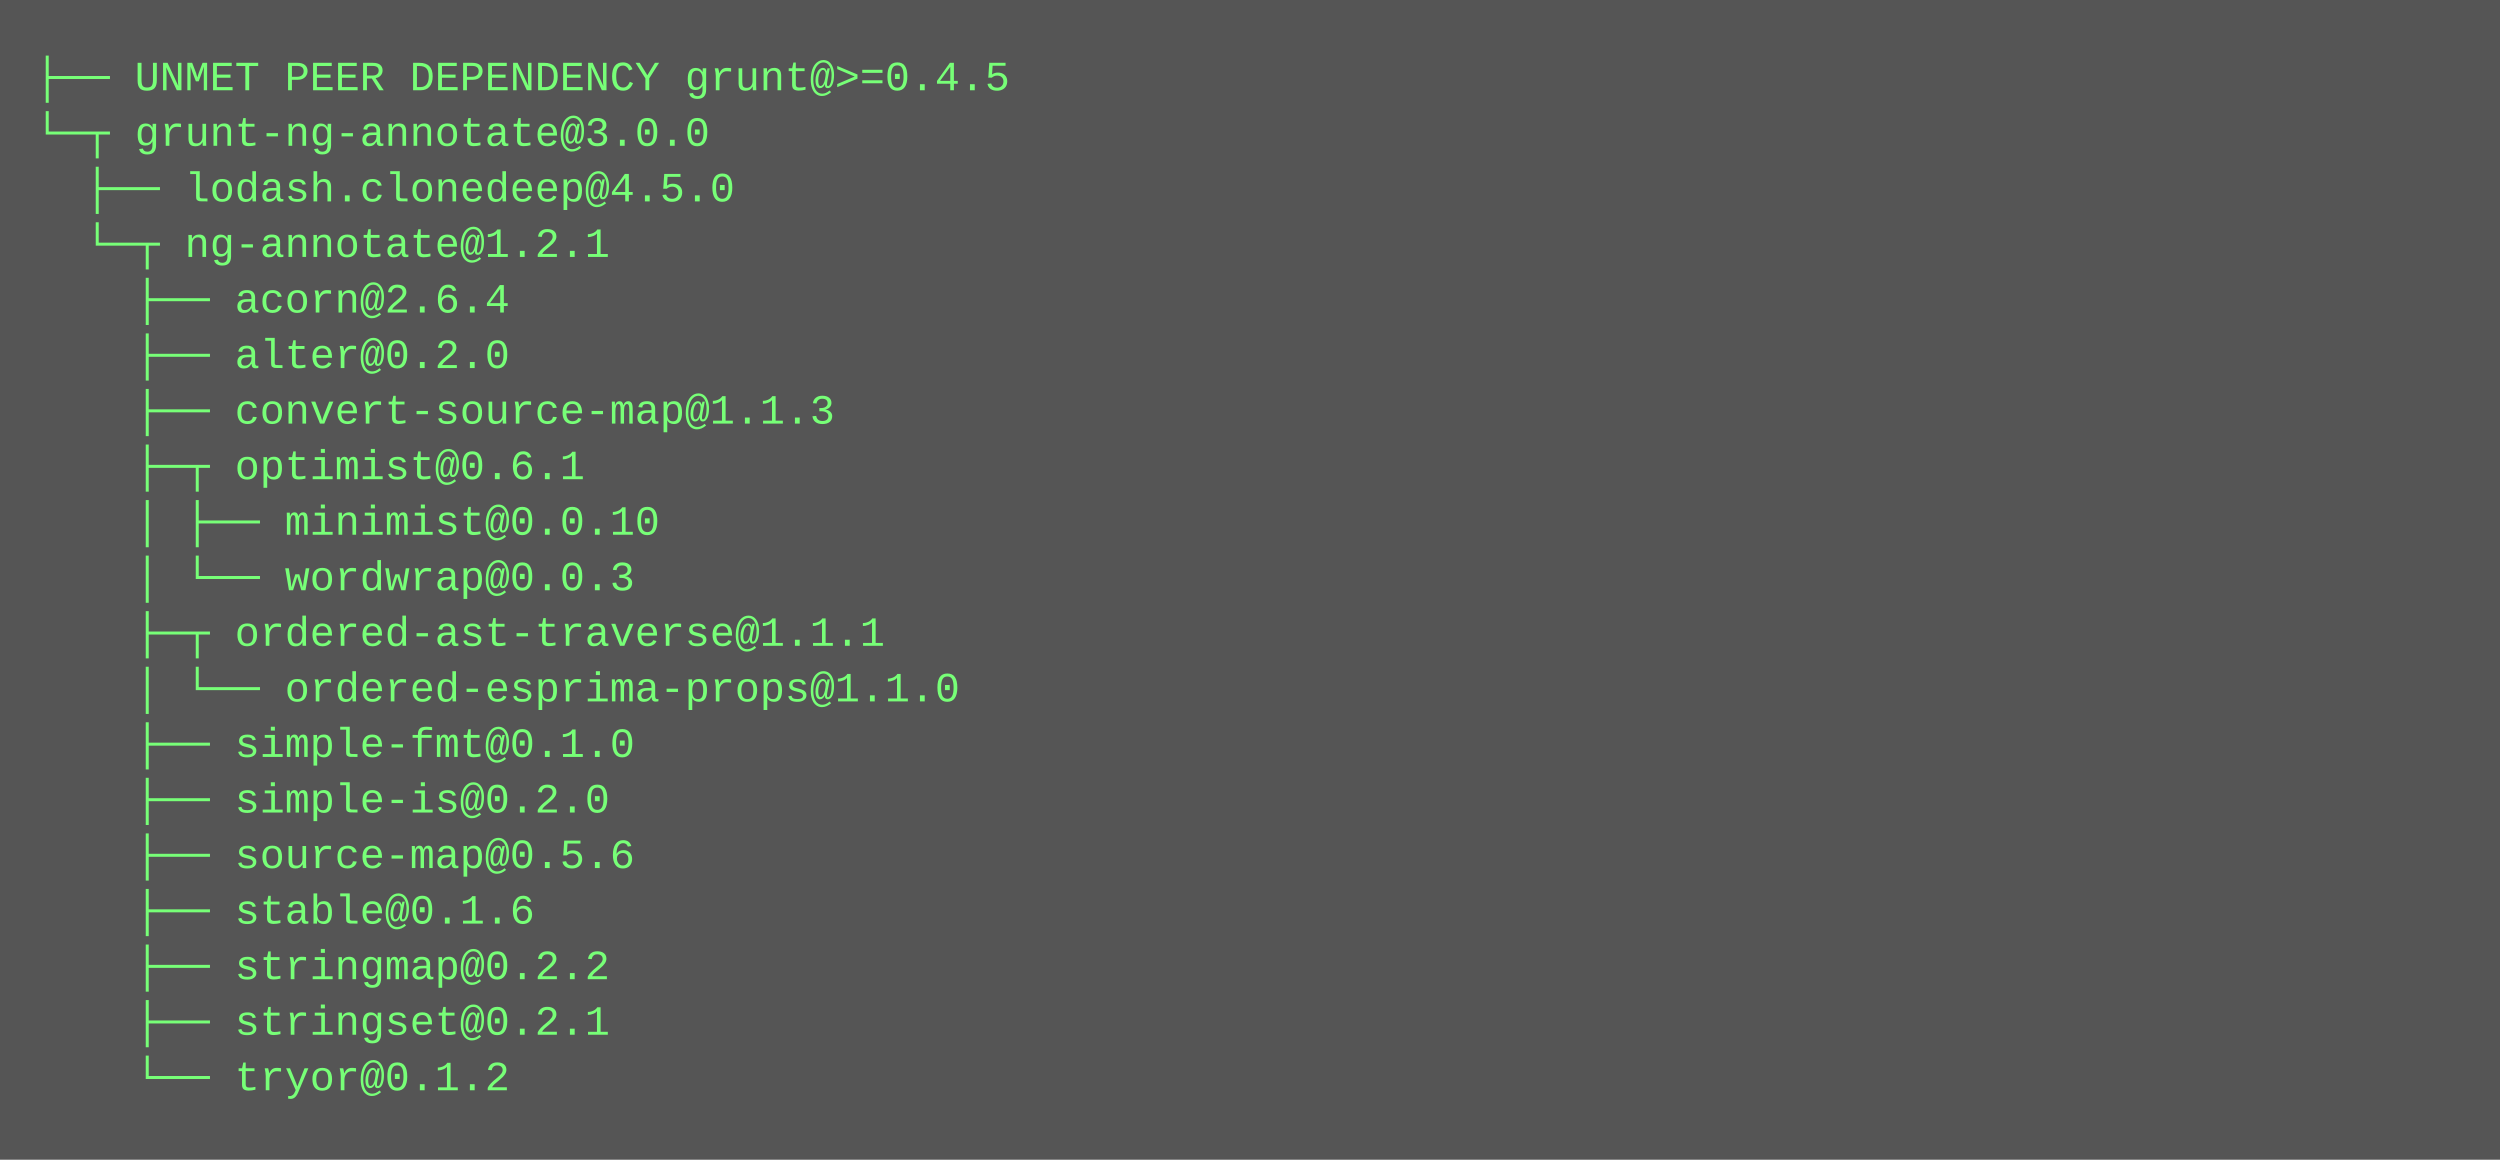
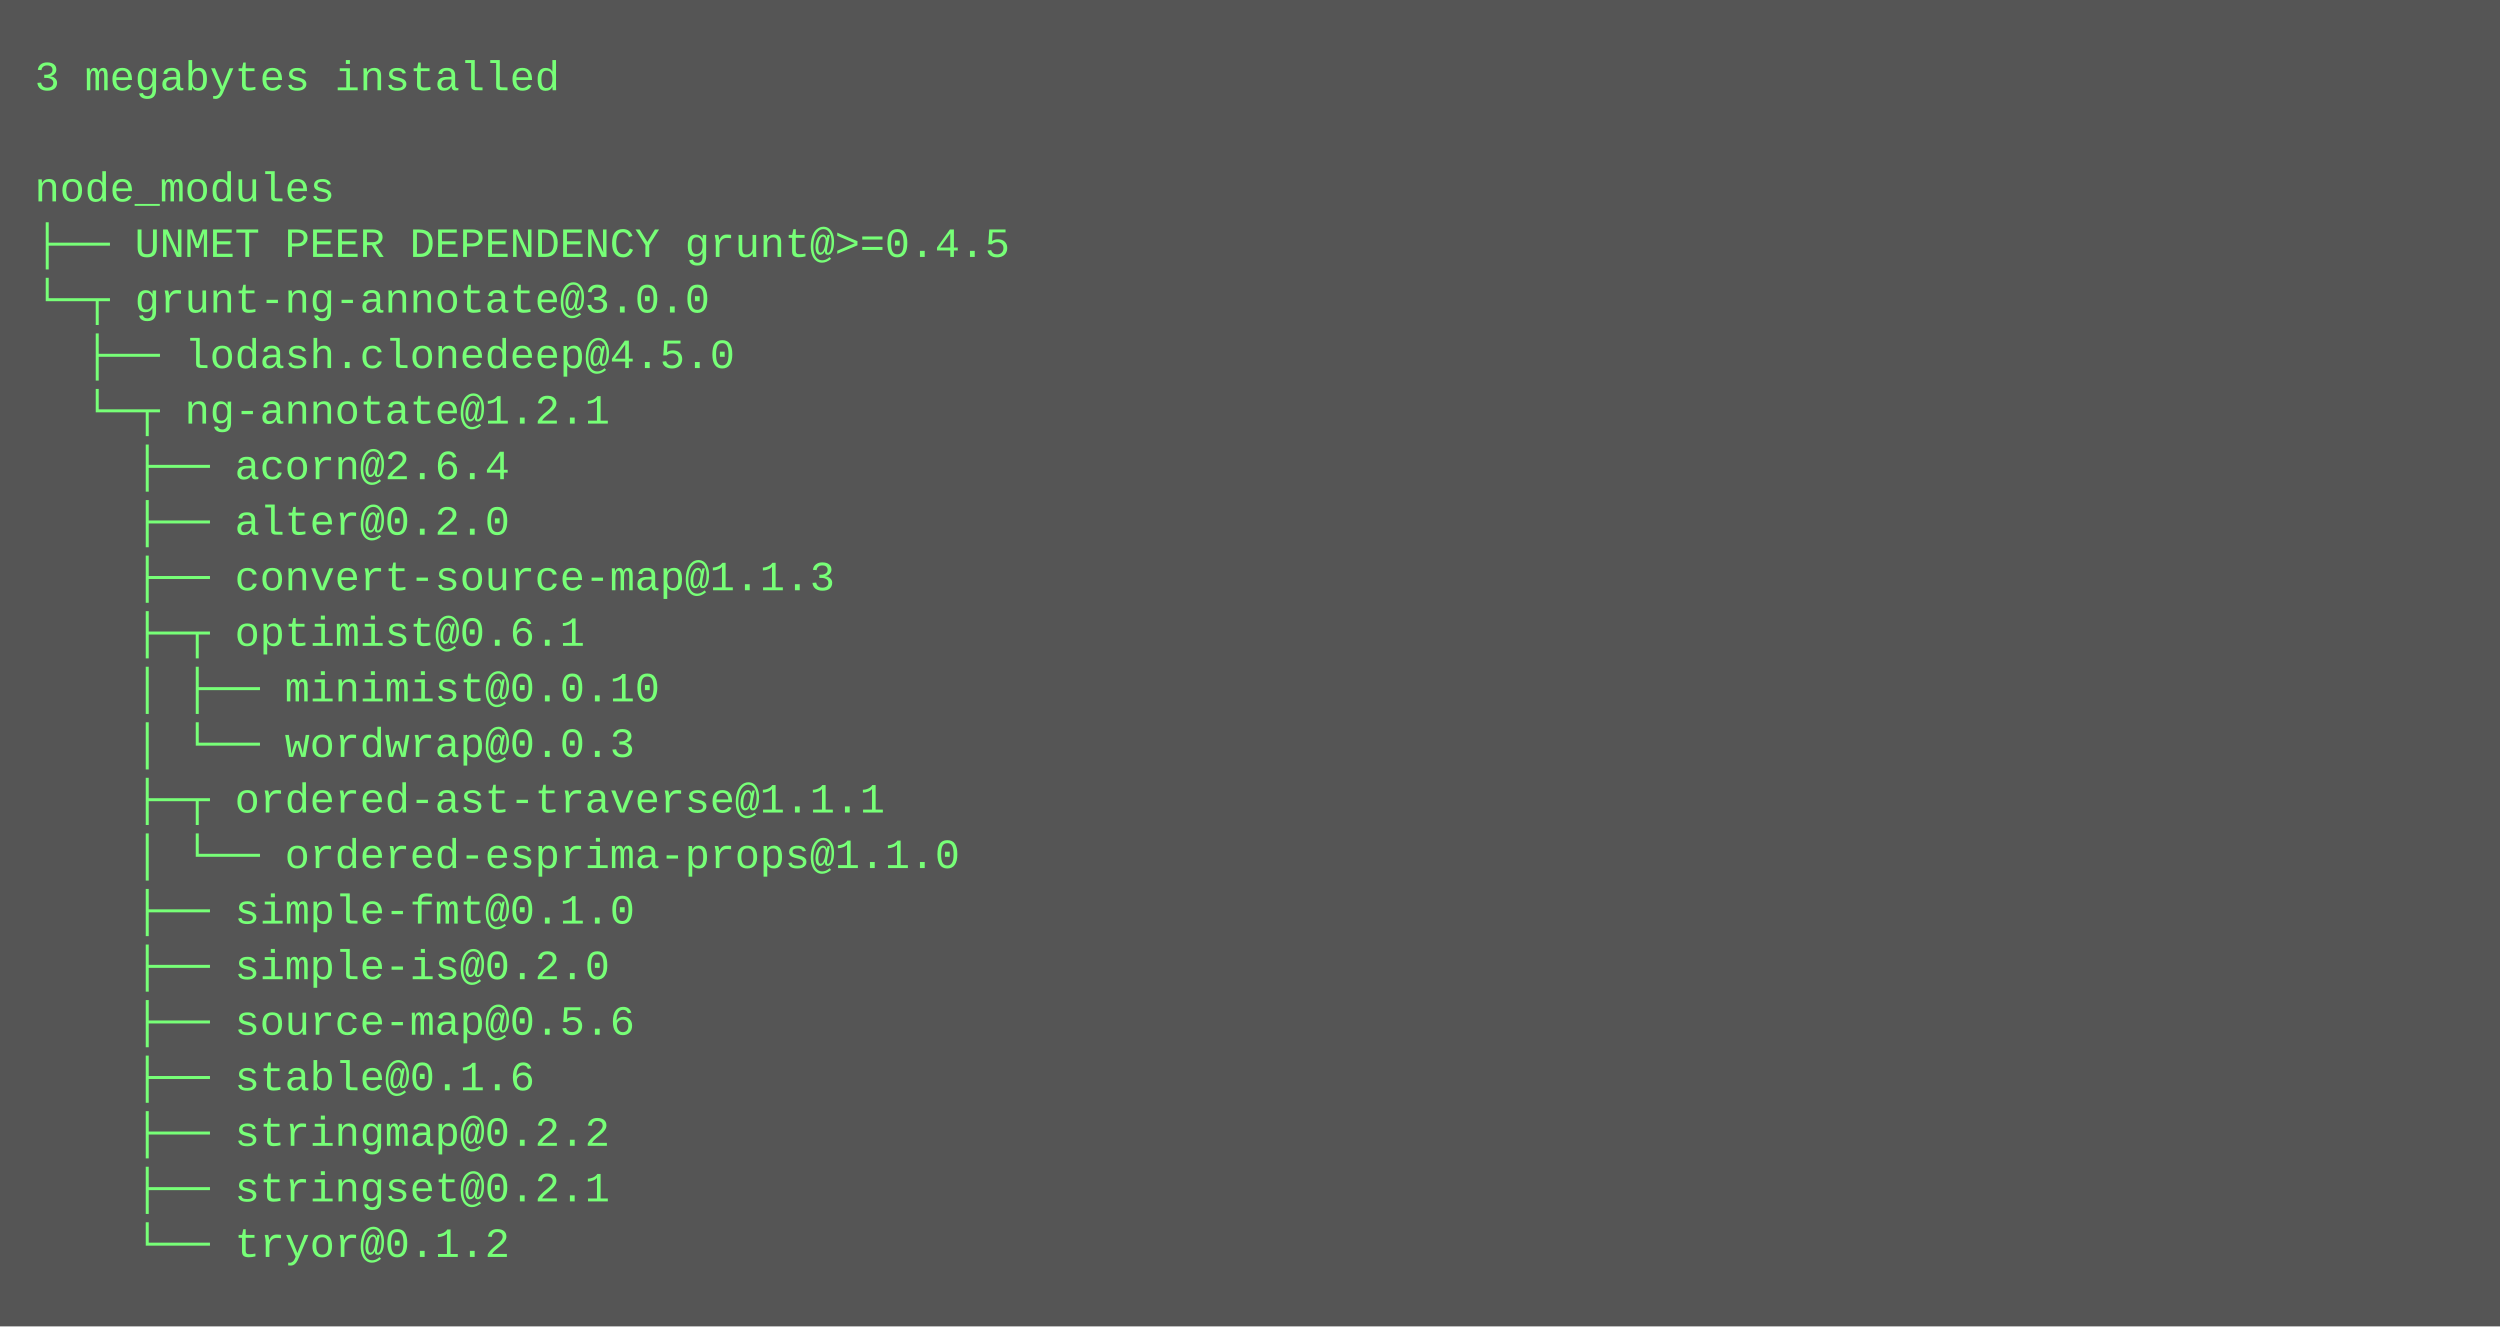
- <svg xmlns="http://www.w3.org/2000/svg" height="334" width="720">
-   <rect height="334" fill="#555" width="720" />
+ <svg xmlns="http://www.w3.org/2000/svg" height="382" width="720">
+   <rect height="382" fill="#555" width="720" />
  <text fill="#7f7" font-family="Courier New" font-size="12" xml:space="preserve">
-     <tspan x="10" y="26">├── UNMET PEER DEPENDENCY grunt@&gt;=0.4.5</tspan>
-     <tspan x="10" y="42">└─┬ grunt-ng-annotate@3.0.0 </tspan>
-     <tspan x="10" y="58">  ├── lodash.clonedeep@4.5.0 </tspan>
-     <tspan x="10" y="74">  └─┬ ng-annotate@1.2.1 </tspan>
-     <tspan x="10" y="90">    ├── acorn@2.6.4 </tspan>
-     <tspan x="10" y="106">    ├── alter@0.2.0 </tspan>
-     <tspan x="10" y="122">    ├── convert-source-map@1.1.3 </tspan>
-     <tspan x="10" y="138">    ├─┬ optimist@0.6.1 </tspan>
-     <tspan x="10" y="154">    │ ├── minimist@0.0.10 </tspan>
-     <tspan x="10" y="170">    │ └── wordwrap@0.0.3 </tspan>
-     <tspan x="10" y="186">    ├─┬ ordered-ast-traverse@1.1.1 </tspan>
-     <tspan x="10" y="202">    │ └── ordered-esprima-props@1.1.0 </tspan>
-     <tspan x="10" y="218">    ├── simple-fmt@0.1.0 </tspan>
-     <tspan x="10" y="234">    ├── simple-is@0.2.0 </tspan>
-     <tspan x="10" y="250">    ├── source-map@0.5.6 </tspan>
-     <tspan x="10" y="266">    ├── stable@0.1.6 </tspan>
-     <tspan x="10" y="282">    ├── stringmap@0.2.2 </tspan>
-     <tspan x="10" y="298">    ├── stringset@0.2.1 </tspan>
-     <tspan x="10" y="314">    └── tryor@0.1.2</tspan>
+     <tspan x="10" y="26">3 megabytes installed</tspan>
+     <tspan x="10" y="42" />
+     <tspan x="10" y="58">node_modules</tspan>
+     <tspan x="10" y="74">├── UNMET PEER DEPENDENCY grunt@&gt;=0.4.5</tspan>
+     <tspan x="10" y="90">└─┬ grunt-ng-annotate@3.0.0 </tspan>
+     <tspan x="10" y="106">  ├── lodash.clonedeep@4.5.0 </tspan>
+     <tspan x="10" y="122">  └─┬ ng-annotate@1.2.1 </tspan>
+     <tspan x="10" y="138">    ├── acorn@2.6.4 </tspan>
+     <tspan x="10" y="154">    ├── alter@0.2.0 </tspan>
+     <tspan x="10" y="170">    ├── convert-source-map@1.1.3 </tspan>
+     <tspan x="10" y="186">    ├─┬ optimist@0.6.1 </tspan>
+     <tspan x="10" y="202">    │ ├── minimist@0.0.10 </tspan>
+     <tspan x="10" y="218">    │ └── wordwrap@0.0.3 </tspan>
+     <tspan x="10" y="234">    ├─┬ ordered-ast-traverse@1.1.1 </tspan>
+     <tspan x="10" y="250">    │ └── ordered-esprima-props@1.1.0 </tspan>
+     <tspan x="10" y="266">    ├── simple-fmt@0.1.0 </tspan>
+     <tspan x="10" y="282">    ├── simple-is@0.2.0 </tspan>
+     <tspan x="10" y="298">    ├── source-map@0.5.6 </tspan>
+     <tspan x="10" y="314">    ├── stable@0.1.6 </tspan>
+     <tspan x="10" y="330">    ├── stringmap@0.2.2 </tspan>
+     <tspan x="10" y="346">    ├── stringset@0.2.1 </tspan>
+     <tspan x="10" y="362">    └── tryor@0.1.2</tspan>
  </text>
</svg>
